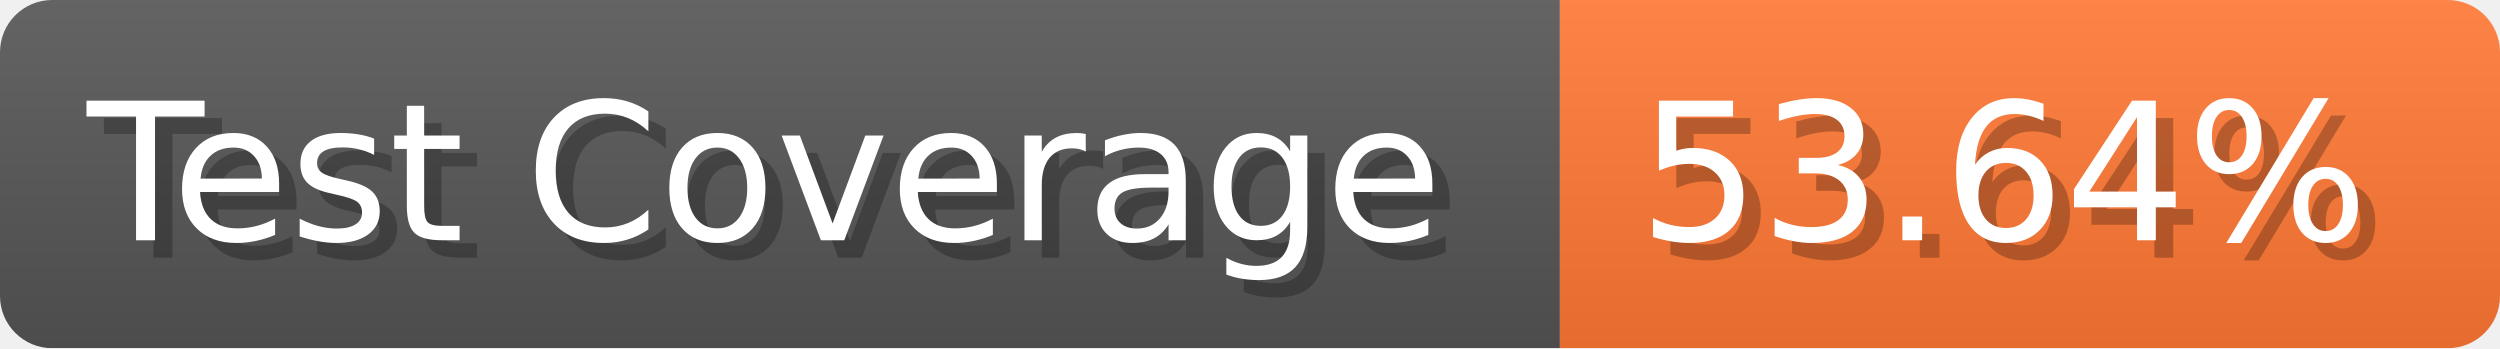
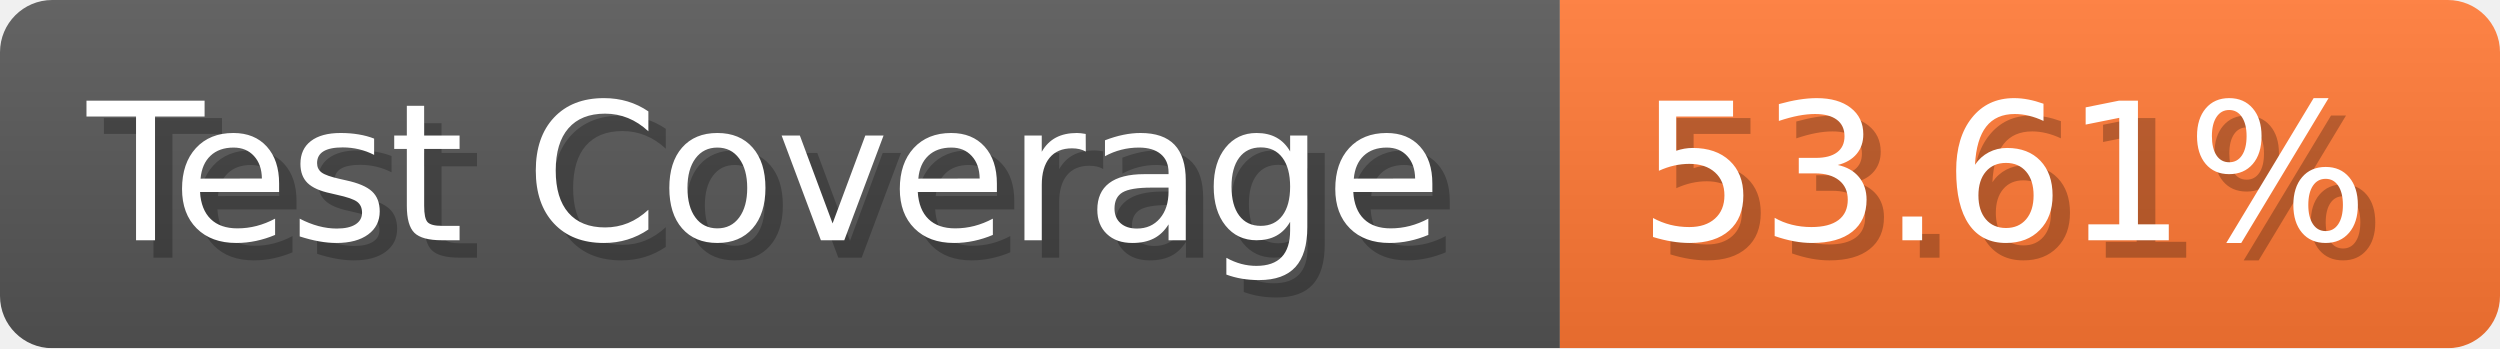
- <svg xmlns="http://www.w3.org/2000/svg" width="143.6" height="20" viewBox="0 0 1436 200" role="img" aria-label="Test Coverage: 53.64%">
+ <svg xmlns="http://www.w3.org/2000/svg" width="143.6" height="20" viewBox="0 0 1436 200" role="img" aria-label="Test Coverage: 53.61%">
  <linearGradient id="a" x2="0" y2="100%">
    <stop offset="0" stop-opacity=".1" stop-color="#EEE" />
    <stop offset="1" stop-opacity=".1" />
  </linearGradient>
  <mask id="m">
    <rect width="1436" height="200" rx="30" fill="#FFF" />
  </mask>
  <g mask="url(#m)">
    <rect width="896" height="200" fill="#555" />
    <rect width="540" height="200" fill="#F73" x="896" />
    <rect width="1436" height="200" fill="url(#a)" />
  </g>
  <g aria-hidden="true" fill="#fff" text-anchor="start" font-family="Verdana,DejaVu Sans,sans-serif" font-size="110">
    <text x="60" y="148" textLength="796" fill="#000" opacity="0.25">Test Coverage</text>
    <text x="50" y="138" textLength="796">Test Coverage</text>
-     <text x="951" y="148" textLength="440" fill="#000" opacity="0.25">53.64%</text>
-     <text x="941" y="138" textLength="440">53.64%</text>
+     <text x="951" y="148" textLength="440" fill="#000" opacity="0.25">53.61%</text>
+     <text x="941" y="138" textLength="440">53.61%</text>
  </g>
</svg>
